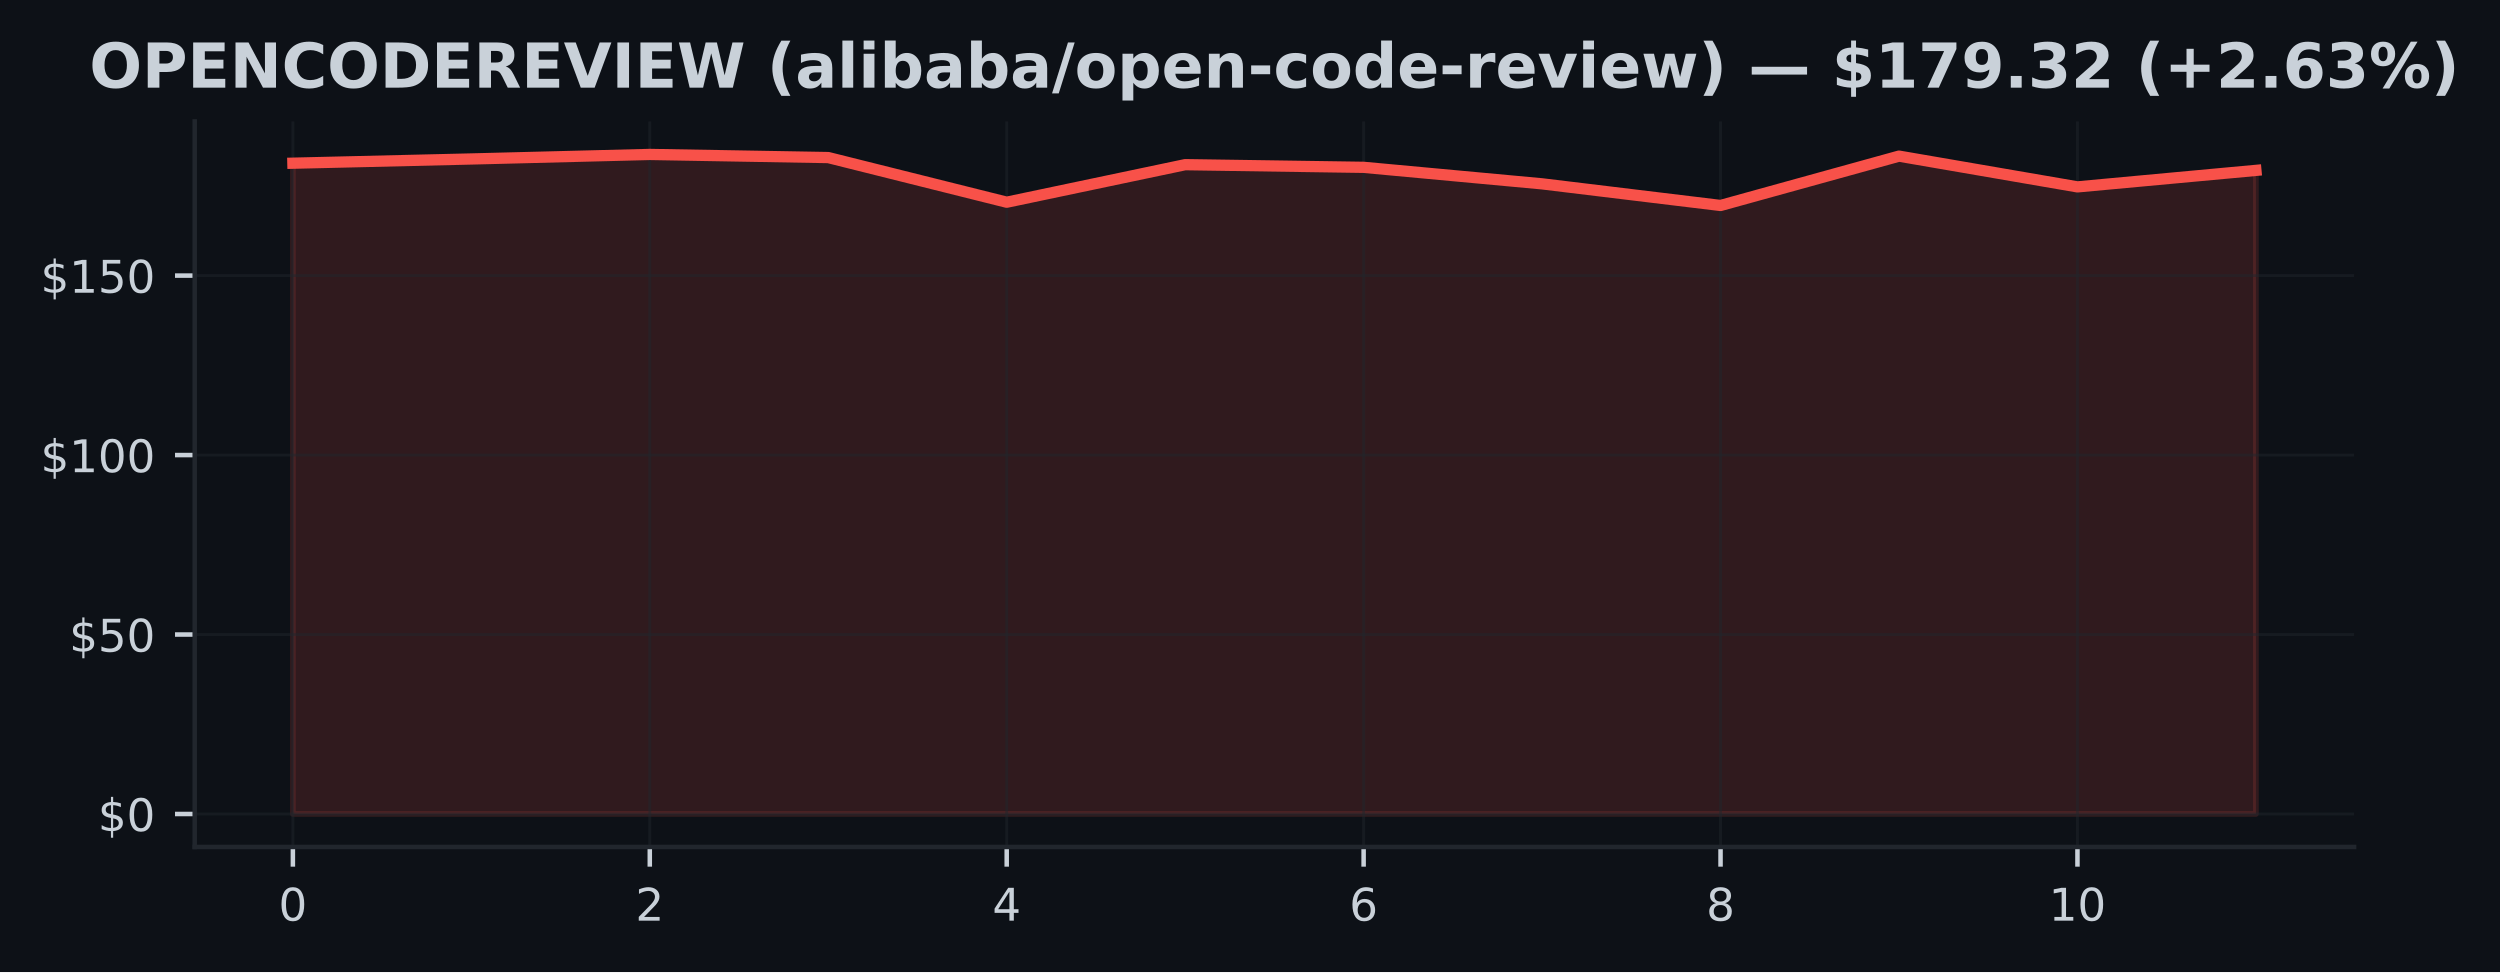
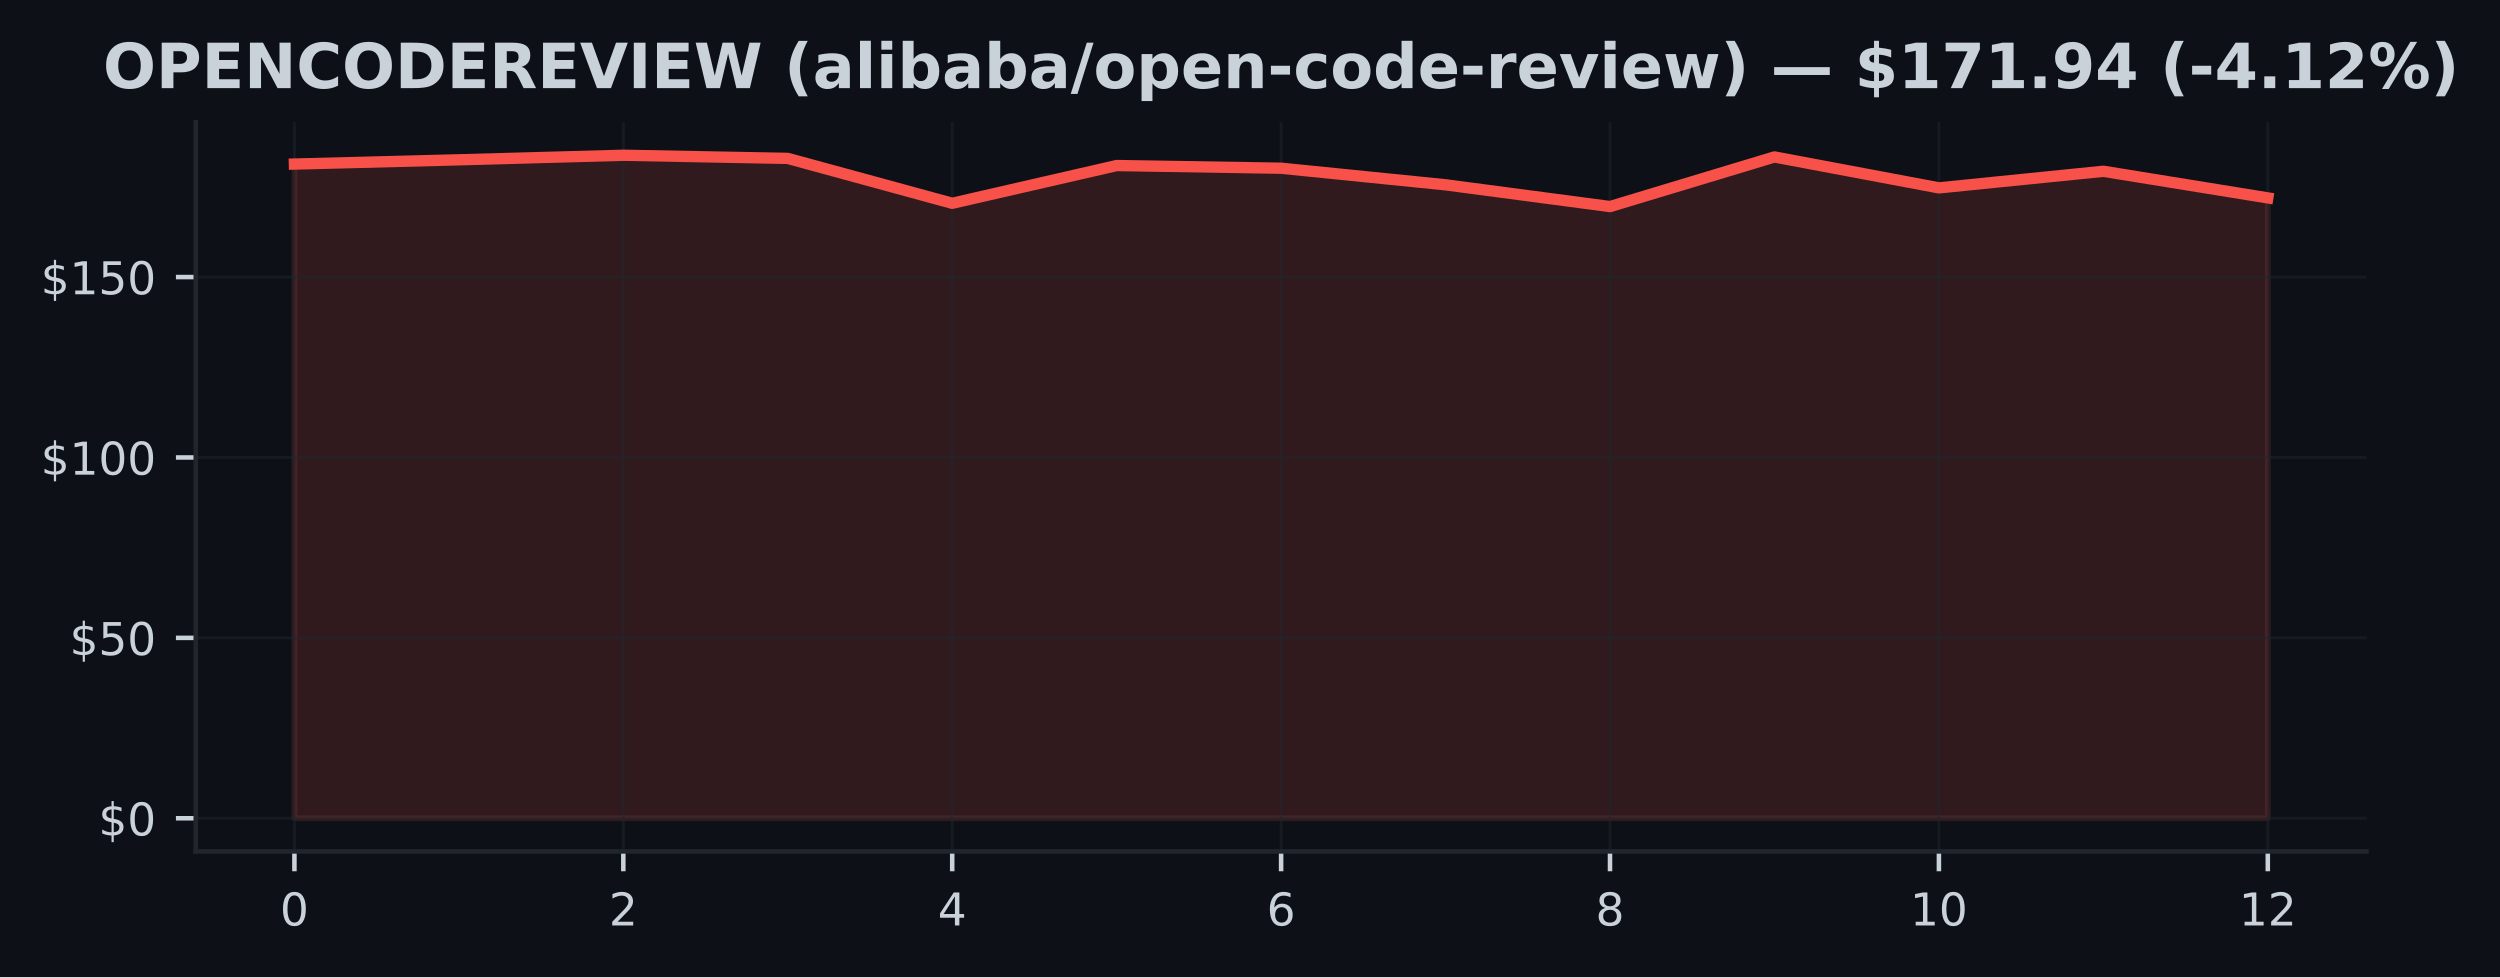
- <svg xmlns="http://www.w3.org/2000/svg" xmlns:xlink="http://www.w3.org/1999/xlink" width="443.701pt" height="172.518pt" viewBox="0 0 443.701 172.518" version="1.1">
+ <svg xmlns="http://www.w3.org/2000/svg" xmlns:xlink="http://www.w3.org/1999/xlink" width="441.375pt" height="172.518pt" viewBox="0 0 441.375 172.518" version="1.1">
  <defs>
    <style type="text/css">*{stroke-linejoin: round; stroke-linecap: butt}</style>
  </defs>
  <g id="figure_1">
    <g id="patch_1">
-       <path d="M 0 172.518  L 443.701 172.518  L 443.701 0  L 0 0  z " style="fill: #0d1117" />
+       <path d="M 0 172.518  L 441.375 172.518  L 441.375 0  L 0 0  z " style="fill: #0d1117" />
    </g>
    <g id="axes_1">
      <g id="patch_2">
        <path d="M 34.56 150.318  L 417.8 150.318  L 417.8 21.558  L 34.56 21.558  z " style="fill: #0d1117" />
      </g>
      <g id="FillBetweenPolyCollection_1">
        <defs>
-           <path id="m77084c4489" d="M 51.98 -28.053  L 51.98 -143.553  L 83.653 -144.305  L 115.325 -145.107  L 146.998 -144.553  L 178.671 -136.629  L 210.344 -143.292  L 242.016 -142.82  L 273.689 -139.89  L 305.362 -136.049  L 337.035 -144.808  L 368.707 -139.349  L 400.38 -142.279  L 400.38 -28.053  L 400.38 -28.053  L 368.707 -28.053  L 337.035 -28.053  L 305.362 -28.053  L 273.689 -28.053  L 242.016 -28.053  L 210.344 -28.053  L 178.671 -28.053  L 146.998 -28.053  L 115.325 -28.053  L 83.653 -28.053  L 51.98 -28.053  z " style="stroke: #f85149; stroke-opacity: 0.15" />
+           <path id="m3000e306bf" d="M 51.98 -28.053  L 51.98 -143.553  L 81.013 -144.305  L 110.047 -145.107  L 139.08 -144.553  L 168.113 -136.629  L 197.147 -143.292  L 226.18 -142.82  L 255.213 -139.89  L 284.247 -136.049  L 313.28 -144.808  L 342.313 -139.349  L 371.347 -142.279  L 400.38 -137.578  L 400.38 -28.053  L 400.38 -28.053  L 371.347 -28.053  L 342.313 -28.053  L 313.28 -28.053  L 284.247 -28.053  L 255.213 -28.053  L 226.18 -28.053  L 197.147 -28.053  L 168.113 -28.053  L 139.08 -28.053  L 110.047 -28.053  L 81.013 -28.053  L 51.98 -28.053  z " style="stroke: #f85149; stroke-opacity: 0.15" />
        </defs>
-         <g clip-path="url(#pc4edd79075)">
-           <use xlink:href="#m77084c4489" x="0" y="172.518" style="fill: #f85149; fill-opacity: 0.15; stroke: #f85149; stroke-opacity: 0.15" />
+         <g clip-path="url(#p3a1b62edad)">
+           <use xlink:href="#m3000e306bf" x="0" y="172.518" style="fill: #f85149; fill-opacity: 0.15; stroke: #f85149; stroke-opacity: 0.15" />
        </g>
      </g>
      <g id="matplotlib.axis_1">
        <g id="xtick_1">
          <g id="line2d_1">
-             <path d="M 51.98 150.318  L 51.98 21.558  " clip-path="url(#pc4edd79075)" style="fill: none; stroke: #21262d; stroke-opacity: 0.5; stroke-width: 0.5; stroke-linecap: square" />
+             <path d="M 51.98 150.318  L 51.98 21.558  " clip-path="url(#p3a1b62edad)" style="fill: none; stroke: #21262d; stroke-opacity: 0.5; stroke-width: 0.5; stroke-linecap: square" />
          </g>
          <g id="line2d_2">
            <defs>
-               <path id="m66de10126c" d="M 0 0  L 0 3.5  " style="stroke: #c9d1d9; stroke-width: 0.8" />
+               <path id="ma9ffac7320" d="M 0 0  L 0 3.5  " style="stroke: #c9d1d9; stroke-width: 0.8" />
            </defs>
            <g>
-               <use xlink:href="#m66de10126c" x="51.98" y="150.318" style="fill: #c9d1d9; stroke: #c9d1d9; stroke-width: 0.8" />
+               <use xlink:href="#ma9ffac7320" x="51.98" y="150.318" style="fill: #c9d1d9; stroke: #c9d1d9; stroke-width: 0.8" />
            </g>
          </g>
          <g id="text_1">
            <g style="fill: #c9d1d9" transform="translate(49.435 163.3964) scale(0.08 -0.08)">
              <defs>
                <path id="DejaVuSans-13" d="M 2034 4250  Q 1547 4250 1301 3770  Q 1056 3291 1056 2328  Q 1056 1369 1301 889  Q 1547 409 2034 409  Q 2525 409 2770 889  Q 3016 1369 3016 2328  Q 3016 3291 2770 3770  Q 2525 4250 2034 4250  z M 2034 4750  Q 2819 4750 3233 4129  Q 3647 3509 3647 2328  Q 3647 1150 3233 529  Q 2819 -91 2034 -91  Q 1250 -91 836 529  Q 422 1150 422 2328  Q 422 3509 836 4129  Q 1250 4750 2034 4750  z " transform="scale(0.015625)" />
              </defs>
              <use xlink:href="#DejaVuSans-13" />
            </g>
          </g>
        </g>
        <g id="xtick_2">
          <g id="line2d_3">
-             <path d="M 115.325 150.318  L 115.325 21.558  " clip-path="url(#pc4edd79075)" style="fill: none; stroke: #21262d; stroke-opacity: 0.5; stroke-width: 0.5; stroke-linecap: square" />
+             <path d="M 110.047 150.318  L 110.047 21.558  " clip-path="url(#p3a1b62edad)" style="fill: none; stroke: #21262d; stroke-opacity: 0.5; stroke-width: 0.5; stroke-linecap: square" />
          </g>
          <g id="line2d_4">
            <g>
-               <use xlink:href="#m66de10126c" x="115.325" y="150.318" style="fill: #c9d1d9; stroke: #c9d1d9; stroke-width: 0.8" />
+               <use xlink:href="#ma9ffac7320" x="110.047" y="150.318" style="fill: #c9d1d9; stroke: #c9d1d9; stroke-width: 0.8" />
            </g>
          </g>
          <g id="text_2">
-             <g style="fill: #c9d1d9" transform="translate(112.7805 163.3964) scale(0.08 -0.08)">
+             <g style="fill: #c9d1d9" transform="translate(107.5017 163.3964) scale(0.08 -0.08)">
              <defs>
                <path id="DejaVuSans-15" d="M 1228 531  L 3431 531  L 3431 0  L 469 0  L 469 531  Q 828 903 1448 1529  Q 2069 2156 2228 2338  Q 2531 2678 2651 2914  Q 2772 3150 2772 3378  Q 2772 3750 2511 3984  Q 2250 4219 1831 4219  Q 1534 4219 1204 4116  Q 875 4013 500 3803  L 500 4441  Q 881 4594 1212 4672  Q 1544 4750 1819 4750  Q 2544 4750 2975 4387  Q 3406 4025 3406 3419  Q 3406 3131 3298 2873  Q 3191 2616 2906 2266  Q 2828 2175 2409 1742  Q 1991 1309 1228 531  z " transform="scale(0.015625)" />
              </defs>
              <use xlink:href="#DejaVuSans-15" />
            </g>
          </g>
        </g>
        <g id="xtick_3">
          <g id="line2d_5">
-             <path d="M 178.671 150.318  L 178.671 21.558  " clip-path="url(#pc4edd79075)" style="fill: none; stroke: #21262d; stroke-opacity: 0.5; stroke-width: 0.5; stroke-linecap: square" />
+             <path d="M 168.113 150.318  L 168.113 21.558  " clip-path="url(#p3a1b62edad)" style="fill: none; stroke: #21262d; stroke-opacity: 0.5; stroke-width: 0.5; stroke-linecap: square" />
          </g>
          <g id="line2d_6">
            <g>
-               <use xlink:href="#m66de10126c" x="178.671" y="150.318" style="fill: #c9d1d9; stroke: #c9d1d9; stroke-width: 0.8" />
+               <use xlink:href="#ma9ffac7320" x="168.113" y="150.318" style="fill: #c9d1d9; stroke: #c9d1d9; stroke-width: 0.8" />
            </g>
          </g>
          <g id="text_3">
-             <g style="fill: #c9d1d9" transform="translate(176.1259 163.3964) scale(0.08 -0.08)">
+             <g style="fill: #c9d1d9" transform="translate(165.5683 163.3964) scale(0.08 -0.08)">
              <defs>
                <path id="DejaVuSans-17" d="M 2419 4116  L 825 1625  L 2419 1625  L 2419 4116  z M 2253 4666  L 3047 4666  L 3047 1625  L 3713 1625  L 3713 1100  L 3047 1100  L 3047 0  L 2419 0  L 2419 1100  L 313 1100  L 313 1709  L 2253 4666  z " transform="scale(0.015625)" />
              </defs>
              <use xlink:href="#DejaVuSans-17" />
            </g>
          </g>
        </g>
        <g id="xtick_4">
          <g id="line2d_7">
-             <path d="M 242.016 150.318  L 242.016 21.558  " clip-path="url(#pc4edd79075)" style="fill: none; stroke: #21262d; stroke-opacity: 0.5; stroke-width: 0.5; stroke-linecap: square" />
+             <path d="M 226.18 150.318  L 226.18 21.558  " clip-path="url(#p3a1b62edad)" style="fill: none; stroke: #21262d; stroke-opacity: 0.5; stroke-width: 0.5; stroke-linecap: square" />
          </g>
          <g id="line2d_8">
            <g>
-               <use xlink:href="#m66de10126c" x="242.016" y="150.318" style="fill: #c9d1d9; stroke: #c9d1d9; stroke-width: 0.8" />
+               <use xlink:href="#ma9ffac7320" x="226.18" y="150.318" style="fill: #c9d1d9; stroke: #c9d1d9; stroke-width: 0.8" />
            </g>
          </g>
          <g id="text_4">
-             <g style="fill: #c9d1d9" transform="translate(239.4714 163.3964) scale(0.08 -0.08)">
+             <g style="fill: #c9d1d9" transform="translate(223.635 163.3964) scale(0.08 -0.08)">
              <defs>
                <path id="DejaVuSans-19" d="M 2113 2584  Q 1688 2584 1439 2293  Q 1191 2003 1191 1497  Q 1191 994 1439 701  Q 1688 409 2113 409  Q 2538 409 2786 701  Q 3034 994 3034 1497  Q 3034 2003 2786 2293  Q 2538 2584 2113 2584  z M 3366 4563  L 3366 3988  Q 3128 4100 2886 4159  Q 2644 4219 2406 4219  Q 1781 4219 1451 3797  Q 1122 3375 1075 2522  Q 1259 2794 1537 2939  Q 1816 3084 2150 3084  Q 2853 3084 3261 2657  Q 3669 2231 3669 1497  Q 3669 778 3244 343  Q 2819 -91 2113 -91  Q 1303 -91 875 529  Q 447 1150 447 2328  Q 447 3434 972 4092  Q 1497 4750 2381 4750  Q 2619 4750 2861 4703  Q 3103 4656 3366 4563  z " transform="scale(0.015625)" />
              </defs>
              <use xlink:href="#DejaVuSans-19" />
            </g>
          </g>
        </g>
        <g id="xtick_5">
          <g id="line2d_9">
-             <path d="M 305.362 150.318  L 305.362 21.558  " clip-path="url(#pc4edd79075)" style="fill: none; stroke: #21262d; stroke-opacity: 0.5; stroke-width: 0.5; stroke-linecap: square" />
+             <path d="M 284.247 150.318  L 284.247 21.558  " clip-path="url(#p3a1b62edad)" style="fill: none; stroke: #21262d; stroke-opacity: 0.5; stroke-width: 0.5; stroke-linecap: square" />
          </g>
          <g id="line2d_10">
            <g>
-               <use xlink:href="#m66de10126c" x="305.362" y="150.318" style="fill: #c9d1d9; stroke: #c9d1d9; stroke-width: 0.8" />
+               <use xlink:href="#ma9ffac7320" x="284.247" y="150.318" style="fill: #c9d1d9; stroke: #c9d1d9; stroke-width: 0.8" />
            </g>
          </g>
          <g id="text_5">
-             <g style="fill: #c9d1d9" transform="translate(302.8168 163.3964) scale(0.08 -0.08)">
+             <g style="fill: #c9d1d9" transform="translate(281.7017 163.3964) scale(0.08 -0.08)">
              <defs>
                <path id="DejaVuSans-1b" d="M 2034 2216  Q 1584 2216 1326 1975  Q 1069 1734 1069 1313  Q 1069 891 1326 650  Q 1584 409 2034 409  Q 2484 409 2743 651  Q 3003 894 3003 1313  Q 3003 1734 2745 1975  Q 2488 2216 2034 2216  z M 1403 2484  Q 997 2584 770 2862  Q 544 3141 544 3541  Q 544 4100 942 4425  Q 1341 4750 2034 4750  Q 2731 4750 3128 4425  Q 3525 4100 3525 3541  Q 3525 3141 3298 2862  Q 3072 2584 2669 2484  Q 3125 2378 3379 2068  Q 3634 1759 3634 1313  Q 3634 634 3220 271  Q 2806 -91 2034 -91  Q 1263 -91 848 271  Q 434 634 434 1313  Q 434 1759 690 2068  Q 947 2378 1403 2484  z M 1172 3481  Q 1172 3119 1398 2916  Q 1625 2713 2034 2713  Q 2441 2713 2670 2916  Q 2900 3119 2900 3481  Q 2900 3844 2670 4047  Q 2441 4250 2034 4250  Q 1625 4250 1398 4047  Q 1172 3844 1172 3481  z " transform="scale(0.015625)" />
              </defs>
              <use xlink:href="#DejaVuSans-1b" />
            </g>
          </g>
        </g>
        <g id="xtick_6">
          <g id="line2d_11">
-             <path d="M 368.707 150.318  L 368.707 21.558  " clip-path="url(#pc4edd79075)" style="fill: none; stroke: #21262d; stroke-opacity: 0.5; stroke-width: 0.5; stroke-linecap: square" />
+             <path d="M 342.313 150.318  L 342.313 21.558  " clip-path="url(#p3a1b62edad)" style="fill: none; stroke: #21262d; stroke-opacity: 0.5; stroke-width: 0.5; stroke-linecap: square" />
          </g>
          <g id="line2d_12">
            <g>
-               <use xlink:href="#m66de10126c" x="368.707" y="150.318" style="fill: #c9d1d9; stroke: #c9d1d9; stroke-width: 0.8" />
+               <use xlink:href="#ma9ffac7320" x="342.313" y="150.318" style="fill: #c9d1d9; stroke: #c9d1d9; stroke-width: 0.8" />
            </g>
          </g>
          <g id="text_6">
-             <g style="fill: #c9d1d9" transform="translate(363.6173 163.3964) scale(0.08 -0.08)">
+             <g style="fill: #c9d1d9" transform="translate(337.2233 163.3964) scale(0.08 -0.08)">
              <defs>
                <path id="DejaVuSans-14" d="M 794 531  L 1825 531  L 1825 4091  L 703 3866  L 703 4441  L 1819 4666  L 2450 4666  L 2450 531  L 3481 531  L 3481 0  L 794 0  L 794 531  z " transform="scale(0.015625)" />
              </defs>
              <use xlink:href="#DejaVuSans-14" />
              <use xlink:href="#DejaVuSans-13" transform="translate(63.625 0)" />
            </g>
          </g>
        </g>
+         <g id="xtick_7">
+           <g id="line2d_13">
+             <path d="M 400.38 150.318  L 400.38 21.558  " clip-path="url(#p3a1b62edad)" style="fill: none; stroke: #21262d; stroke-opacity: 0.5; stroke-width: 0.5; stroke-linecap: square" />
+           </g>
+           <g id="line2d_14">
+             <g>
+               <use xlink:href="#ma9ffac7320" x="400.38" y="150.318" style="fill: #c9d1d9; stroke: #c9d1d9; stroke-width: 0.8" />
+             </g>
+           </g>
+           <g id="text_7">
+             <g style="fill: #c9d1d9" transform="translate(395.29 163.3964) scale(0.08 -0.08)">
+               <use xlink:href="#DejaVuSans-14" />
+               <use xlink:href="#DejaVuSans-15" transform="translate(63.625 0)" />
+             </g>
+           </g>
+         </g>
      </g>
      <g id="matplotlib.axis_2">
        <g id="ytick_1">
-           <g id="line2d_13">
-             <path d="M 34.56 144.466  L 417.8 144.466  " clip-path="url(#pc4edd79075)" style="fill: none; stroke: #21262d; stroke-opacity: 0.5; stroke-width: 0.5; stroke-linecap: square" />
-           </g>
-           <g id="line2d_14">
+           <g id="line2d_15">
+             <path d="M 34.56 144.466  L 417.8 144.466  " clip-path="url(#p3a1b62edad)" style="fill: none; stroke: #21262d; stroke-opacity: 0.5; stroke-width: 0.5; stroke-linecap: square" />
+           </g>
+           <g id="line2d_16">
            <defs>
-               <path id="m3b618f95af" d="M 0 0  L -3.5 0  " style="stroke: #c9d1d9; stroke-width: 0.8" />
+               <path id="mfde2b0c3c6" d="M 0 0  L -3.5 0  " style="stroke: #c9d1d9; stroke-width: 0.8" />
            </defs>
            <g>
-               <use xlink:href="#m3b618f95af" x="34.56" y="144.466" style="fill: #c9d1d9; stroke: #c9d1d9; stroke-width: 0.8" />
-             </g>
-           </g>
-           <g id="text_7">
+               <use xlink:href="#mfde2b0c3c6" x="34.56" y="144.466" style="fill: #c9d1d9; stroke: #c9d1d9; stroke-width: 0.8" />
+             </g>
+           </g>
+           <g id="text_8">
            <g style="fill: #c9d1d9" transform="translate(17.38 147.5049) scale(0.08 -0.08)">
              <defs>
                <path id="DejaVuSans-7" d="M 2163 -941  L 1850 -941  L 1847 0  Q 1519 6 1191 76  Q 863 147 531 288  L 531 850  Q 850 650 1176 548  Q 1503 447 1850 444  L 1850 1869  Q 1159 1981 845 2250  Q 531 2519 531 2988  Q 531 3497 872 3790  Q 1213 4084 1850 4128  L 1850 4863  L 2163 4863  L 2163 4138  Q 2453 4125 2725 4076  Q 2997 4028 3256 3944  L 3256 3397  Q 2997 3528 2723 3600  Q 2450 3672 2163 3684  L 2163 2350  Q 2872 2241 3206 1959  Q 3541 1678 3541 1191  Q 3541 663 3186 358  Q 2831 53 2163 6  L 2163 -941  z M 1850 2406  L 1850 3688  Q 1488 3647 1297 3481  Q 1106 3316 1106 3041  Q 1106 2772 1282 2622  Q 1459 2472 1850 2406  z M 2163 1806  L 2163 453  Q 2559 506 2761 678  Q 2963 850 2963 1131  Q 2963 1406 2770 1568  Q 2578 1731 2163 1806  z " transform="scale(0.015625)" />
              </defs>
              <use xlink:href="#DejaVuSans-7" />
              <use xlink:href="#DejaVuSans-13" transform="translate(63.625 0)" />
            </g>
          </g>
        </g>
        <g id="ytick_2">
-           <g id="line2d_15">
-             <path d="M 34.56 112.616  L 417.8 112.616  " clip-path="url(#pc4edd79075)" style="fill: none; stroke: #21262d; stroke-opacity: 0.5; stroke-width: 0.5; stroke-linecap: square" />
-           </g>
-           <g id="line2d_16">
-             <g>
-               <use xlink:href="#m3b618f95af" x="34.56" y="112.616" style="fill: #c9d1d9; stroke: #c9d1d9; stroke-width: 0.8" />
-             </g>
-           </g>
-           <g id="text_8">
+           <g id="line2d_17">
+             <path d="M 34.56 112.616  L 417.8 112.616  " clip-path="url(#p3a1b62edad)" style="fill: none; stroke: #21262d; stroke-opacity: 0.5; stroke-width: 0.5; stroke-linecap: square" />
+           </g>
+           <g id="line2d_18">
+             <g>
+               <use xlink:href="#mfde2b0c3c6" x="34.56" y="112.616" style="fill: #c9d1d9; stroke: #c9d1d9; stroke-width: 0.8" />
+             </g>
+           </g>
+           <g id="text_9">
            <g style="fill: #c9d1d9" transform="translate(12.29 115.6551) scale(0.08 -0.08)">
              <defs>
                <path id="DejaVuSans-18" d="M 691 4666  L 3169 4666  L 3169 4134  L 1269 4134  L 1269 2991  Q 1406 3038 1543 3061  Q 1681 3084 1819 3084  Q 2600 3084 3056 2656  Q 3513 2228 3513 1497  Q 3513 744 3044 326  Q 2575 -91 1722 -91  Q 1428 -91 1123 -41  Q 819 9 494 109  L 494 744  Q 775 591 1075 516  Q 1375 441 1709 441  Q 2250 441 2565 725  Q 2881 1009 2881 1497  Q 2881 1984 2565 2268  Q 2250 2553 1709 2553  Q 1456 2553 1204 2497  Q 953 2441 691 2322  L 691 4666  z " transform="scale(0.015625)" />
              </defs>
              <use xlink:href="#DejaVuSans-7" />
              <use xlink:href="#DejaVuSans-18" transform="translate(63.625 0)" />
              <use xlink:href="#DejaVuSans-13" transform="translate(127.25 0)" />
            </g>
          </g>
        </g>
        <g id="ytick_3">
-           <g id="line2d_17">
-             <path d="M 34.56 80.766  L 417.8 80.766  " clip-path="url(#pc4edd79075)" style="fill: none; stroke: #21262d; stroke-opacity: 0.5; stroke-width: 0.5; stroke-linecap: square" />
-           </g>
-           <g id="line2d_18">
-             <g>
-               <use xlink:href="#m3b618f95af" x="34.56" y="80.766" style="fill: #c9d1d9; stroke: #c9d1d9; stroke-width: 0.8" />
-             </g>
-           </g>
-           <g id="text_9">
+           <g id="line2d_19">
+             <path d="M 34.56 80.766  L 417.8 80.766  " clip-path="url(#p3a1b62edad)" style="fill: none; stroke: #21262d; stroke-opacity: 0.5; stroke-width: 0.5; stroke-linecap: square" />
+           </g>
+           <g id="line2d_20">
+             <g>
+               <use xlink:href="#mfde2b0c3c6" x="34.56" y="80.766" style="fill: #c9d1d9; stroke: #c9d1d9; stroke-width: 0.8" />
+             </g>
+           </g>
+           <g id="text_10">
            <g style="fill: #c9d1d9" transform="translate(7.2 83.80524) scale(0.08 -0.08)">
              <use xlink:href="#DejaVuSans-7" />
              <use xlink:href="#DejaVuSans-14" transform="translate(63.625 0)" />
              <use xlink:href="#DejaVuSans-13" transform="translate(127.25 0)" />
              <use xlink:href="#DejaVuSans-13" transform="translate(190.875 0)" />
            </g>
          </g>
        </g>
        <g id="ytick_4">
-           <g id="line2d_19">
-             <path d="M 34.56 48.916  L 417.8 48.916  " clip-path="url(#pc4edd79075)" style="fill: none; stroke: #21262d; stroke-opacity: 0.5; stroke-width: 0.5; stroke-linecap: square" />
-           </g>
-           <g id="line2d_20">
-             <g>
-               <use xlink:href="#m3b618f95af" x="34.56" y="48.916" style="fill: #c9d1d9; stroke: #c9d1d9; stroke-width: 0.8" />
-             </g>
-           </g>
-           <g id="text_10">
+           <g id="line2d_21">
+             <path d="M 34.56 48.916  L 417.8 48.916  " clip-path="url(#p3a1b62edad)" style="fill: none; stroke: #21262d; stroke-opacity: 0.5; stroke-width: 0.5; stroke-linecap: square" />
+           </g>
+           <g id="line2d_22">
+             <g>
+               <use xlink:href="#mfde2b0c3c6" x="34.56" y="48.916" style="fill: #c9d1d9; stroke: #c9d1d9; stroke-width: 0.8" />
+             </g>
+           </g>
+           <g id="text_11">
            <g style="fill: #c9d1d9" transform="translate(7.2 51.9554) scale(0.08 -0.08)">
              <use xlink:href="#DejaVuSans-7" />
              <use xlink:href="#DejaVuSans-14" transform="translate(63.625 0)" />
              <use xlink:href="#DejaVuSans-18" transform="translate(127.25 0)" />
              <use xlink:href="#DejaVuSans-13" transform="translate(190.875 0)" />
            </g>
          </g>
        </g>
      </g>
-       <g id="line2d_21">
-         <path d="M 51.98 28.965  L 83.653 28.214  L 115.325 27.411  L 146.998 27.965  L 178.671 35.889  L 210.344 29.226  L 242.016 29.698  L 273.689 32.628  L 305.362 36.469  L 337.035 27.71  L 368.707 33.169  L 400.38 30.239  " clip-path="url(#pc4edd79075)" style="fill: none; stroke: #f85149; stroke-width: 2; stroke-linecap: square" />
+       <g id="line2d_23">
+         <path d="M 51.98 28.965  L 81.013 28.214  L 110.047 27.411  L 139.08 27.965  L 168.113 35.889  L 197.147 29.226  L 226.18 29.698  L 255.213 32.628  L 284.247 36.469  L 313.28 27.71  L 342.313 33.169  L 371.347 30.239  L 400.38 34.94  " clip-path="url(#p3a1b62edad)" style="fill: none; stroke: #f85149; stroke-width: 2; stroke-linecap: square" />
      </g>
      <g id="patch_3">
        <path d="M 34.56 150.318  L 34.56 21.558  " style="fill: none; stroke: #21262d; stroke-width: 0.8; stroke-linejoin: miter; stroke-linecap: square" />
      </g>
      <g id="patch_4">
        <path d="M 34.56 150.318  L 417.8 150.318  " style="fill: none; stroke: #21262d; stroke-width: 0.8; stroke-linejoin: miter; stroke-linecap: square" />
      </g>
-       <g id="text_11">
-         <g style="fill: #c9d1d9" transform="translate(15.85914 15.55828) scale(0.11 -0.11)">
+       <g id="text_12">
+         <g style="fill: #c9d1d9" transform="translate(18.18547 15.55828) scale(0.11 -0.11)">
          <defs>
            <path id="DejaVuSans-Bold-32" d="M 2719 3878  Q 2169 3878 1866 3472  Q 1563 3066 1563 2328  Q 1563 1594 1866 1187  Q 2169 781 2719 781  Q 3272 781 3575 1187  Q 3878 1594 3878 2328  Q 3878 3066 3575 3472  Q 3272 3878 2719 3878  z M 2719 4750  Q 3844 4750 4481 4106  Q 5119 3463 5119 2328  Q 5119 1197 4481 553  Q 3844 -91 2719 -91  Q 1597 -91 958 553  Q 319 1197 319 2328  Q 319 3463 958 4106  Q 1597 4750 2719 4750  z " transform="scale(0.015625)" />
            <path id="DejaVuSans-Bold-33" d="M 588 4666  L 2584 4666  Q 3475 4666 3951 4270  Q 4428 3875 4428 3144  Q 4428 2409 3951 2014  Q 3475 1619 2584 1619  L 1791 1619  L 1791 0  L 588 0  L 588 4666  z M 1791 3794  L 1791 2491  L 2456 2491  Q 2806 2491 2997 2661  Q 3188 2831 3188 3144  Q 3188 3456 2997 3625  Q 2806 3794 2456 3794  L 1791 3794  z " transform="scale(0.015625)" />
            <path id="DejaVuSans-Bold-28" d="M 588 4666  L 3834 4666  L 3834 3756  L 1791 3756  L 1791 2888  L 3713 2888  L 3713 1978  L 1791 1978  L 1791 909  L 3903 909  L 3903 0  L 588 0  L 588 4666  z " transform="scale(0.015625)" />
            <path id="DejaVuSans-Bold-31" d="M 588 4666  L 1931 4666  L 3628 1466  L 3628 4666  L 4769 4666  L 4769 0  L 3425 0  L 1728 3200  L 1728 0  L 588 0  L 588 4666  z " transform="scale(0.015625)" />
            <path id="DejaVuSans-Bold-26" d="M 4288 256  Q 3956 84 3597 -3  Q 3238 -91 2847 -91  Q 1681 -91 1000 561  Q 319 1213 319 2328  Q 319 3447 1000 4098  Q 1681 4750 2847 4750  Q 3238 4750 3597 4662  Q 3956 4575 4288 4403  L 4288 3438  Q 3953 3666 3628 3772  Q 3303 3878 2944 3878  Q 2300 3878 1931 3465  Q 1563 3053 1563 2328  Q 1563 1606 1931 1193  Q 2300 781 2944 781  Q 3303 781 3628 887  Q 3953 994 4288 1222  L 4288 256  z " transform="scale(0.015625)" />
            <path id="DejaVuSans-Bold-27" d="M 1791 3756  L 1791 909  L 2222 909  Q 2959 909 3348 1275  Q 3738 1641 3738 2338  Q 3738 3031 3350 3393  Q 2963 3756 2222 3756  L 1791 3756  z M 588 4666  L 1856 4666  Q 2919 4666 3439 4514  Q 3959 4363 4331 4000  Q 4659 3684 4818 3271  Q 4978 2859 4978 2338  Q 4978 1809 4818 1395  Q 4659 981 4331 666  Q 3956 303 3431 151  Q 2906 0 1856 0  L 588 0  L 588 4666  z " transform="scale(0.015625)" />
            <path id="DejaVuSans-Bold-35" d="M 2297 2597  Q 2675 2597 2839 2737  Q 3003 2878 3003 3200  Q 3003 3519 2839 3656  Q 2675 3794 2297 3794  L 1791 3794  L 1791 2597  L 2297 2597  z M 1791 1766  L 1791 0  L 588 0  L 588 4666  L 2425 4666  Q 3347 4666 3776 4356  Q 4206 4047 4206 3378  Q 4206 2916 3982 2619  Q 3759 2322 3309 2181  Q 3556 2125 3751 1926  Q 3947 1728 4147 1325  L 4800 0  L 3519 0  L 2950 1159  Q 2778 1509 2601 1637  Q 2425 1766 2131 1766  L 1791 1766  z " transform="scale(0.015625)" />
            <path id="DejaVuSans-Bold-39" d="M 31 4666  L 1241 4666  L 2478 1222  L 3713 4666  L 4922 4666  L 3194 0  L 1759 0  L 31 4666  z " transform="scale(0.015625)" />
            <path id="DejaVuSans-Bold-2c" d="M 588 4666  L 1791 4666  L 1791 0  L 588 0  L 588 4666  z " transform="scale(0.015625)" />
            <path id="DejaVuSans-Bold-3a" d="M 191 4666  L 1344 4666  L 2150 1275  L 2950 4666  L 4109 4666  L 4909 1275  L 5716 4666  L 6859 4666  L 5759 0  L 4372 0  L 3525 3547  L 2688 0  L 1300 0  L 191 4666  z " transform="scale(0.015625)" />
            <path id="DejaVuSans-Bold-3" transform="scale(0.015625)" />
            <path id="DejaVuSans-Bold-b" d="M 2413 -844  L 1484 -844  Q 1006 -72 778 623  Q 550 1319 550 2003  Q 550 2688 779 3389  Q 1009 4091 1484 4856  L 2413 4856  Q 2013 4116 1813 3408  Q 1613 2700 1613 2009  Q 1613 1319 1811 609  Q 2009 -100 2413 -844  z " transform="scale(0.015625)" />
            <path id="DejaVuSans-Bold-44" d="M 2106 1575  Q 1756 1575 1579 1456  Q 1403 1338 1403 1106  Q 1403 894 1545 773  Q 1688 653 1941 653  Q 2256 653 2472 879  Q 2688 1106 2688 1447  L 2688 1575  L 2106 1575  z M 3816 1997  L 3816 0  L 2688 0  L 2688 519  Q 2463 200 2181 54  Q 1900 -91 1497 -91  Q 953 -91 614 226  Q 275 544 275 1050  Q 275 1666 698 1953  Q 1122 2241 2028 2241  L 2688 2241  L 2688 2328  Q 2688 2594 2478 2717  Q 2269 2841 1825 2841  Q 1466 2841 1156 2769  Q 847 2697 581 2553  L 581 3406  Q 941 3494 1303 3539  Q 1666 3584 2028 3584  Q 2975 3584 3395 3211  Q 3816 2838 3816 1997  z " transform="scale(0.015625)" />
            <path id="DejaVuSans-Bold-4f" d="M 538 4863  L 1656 4863  L 1656 0  L 538 0  L 538 4863  z " transform="scale(0.015625)" />
            <path id="DejaVuSans-Bold-4c" d="M 538 3500  L 1656 3500  L 1656 0  L 538 0  L 538 3500  z M 538 4863  L 1656 4863  L 1656 3950  L 538 3950  L 538 4863  z " transform="scale(0.015625)" />
            <path id="DejaVuSans-Bold-45" d="M 2400 722  Q 2759 722 2948 984  Q 3138 1247 3138 1747  Q 3138 2247 2948 2509  Q 2759 2772 2400 2772  Q 2041 2772 1848 2508  Q 1656 2244 1656 1747  Q 1656 1250 1848 986  Q 2041 722 2400 722  z M 1656 2988  Q 1888 3294 2169 3439  Q 2450 3584 2816 3584  Q 3463 3584 3878 3070  Q 4294 2556 4294 1747  Q 4294 938 3878 423  Q 3463 -91 2816 -91  Q 2450 -91 2169 54  Q 1888 200 1656 506  L 1656 0  L 538 0  L 538 4863  L 1656 4863  L 1656 2988  z " transform="scale(0.015625)" />
            <path id="DejaVuSans-Bold-12" d="M 1644 4666  L 2338 4666  L 691 -594  L 0 -594  L 1644 4666  z " transform="scale(0.015625)" />
            <path id="DejaVuSans-Bold-52" d="M 2203 2784  Q 1831 2784 1636 2517  Q 1441 2250 1441 1747  Q 1441 1244 1636 976  Q 1831 709 2203 709  Q 2569 709 2762 976  Q 2956 1244 2956 1747  Q 2956 2250 2762 2517  Q 2569 2784 2203 2784  z M 2203 3584  Q 3106 3584 3614 3096  Q 4122 2609 4122 1747  Q 4122 884 3614 396  Q 3106 -91 2203 -91  Q 1297 -91 786 396  Q 275 884 275 1747  Q 275 2609 786 3096  Q 1297 3584 2203 3584  z " transform="scale(0.015625)" />
            <path id="DejaVuSans-Bold-53" d="M 1656 506  L 1656 -1331  L 538 -1331  L 538 3500  L 1656 3500  L 1656 2988  Q 1888 3294 2169 3439  Q 2450 3584 2816 3584  Q 3463 3584 3878 3070  Q 4294 2556 4294 1747  Q 4294 938 3878 423  Q 3463 -91 2816 -91  Q 2450 -91 2169 54  Q 1888 200 1656 506  z M 2400 2772  Q 2041 2772 1848 2508  Q 1656 2244 1656 1747  Q 1656 1250 1848 986  Q 2041 722 2400 722  Q 2759 722 2948 984  Q 3138 1247 3138 1747  Q 3138 2247 2948 2509  Q 2759 2772 2400 2772  z " transform="scale(0.015625)" />
            <path id="DejaVuSans-Bold-48" d="M 4031 1759  L 4031 1441  L 1416 1441  Q 1456 1047 1700 850  Q 1944 653 2381 653  Q 2734 653 3104 758  Q 3475 863 3866 1075  L 3866 213  Q 3469 63 3072 -14  Q 2675 -91 2278 -91  Q 1328 -91 801 392  Q 275 875 275 1747  Q 275 2603 792 3093  Q 1309 3584 2216 3584  Q 3041 3584 3536 3087  Q 4031 2591 4031 1759  z M 2881 2131  Q 2881 2450 2695 2645  Q 2509 2841 2209 2841  Q 1884 2841 1681 2658  Q 1478 2475 1428 2131  L 2881 2131  z " transform="scale(0.015625)" />
            <path id="DejaVuSans-Bold-51" d="M 4056 2131  L 4056 0  L 2931 0  L 2931 347  L 2931 1631  Q 2931 2084 2911 2256  Q 2891 2428 2841 2509  Q 2775 2619 2662 2680  Q 2550 2741 2406 2741  Q 2056 2741 1856 2470  Q 1656 2200 1656 1722  L 1656 0  L 538 0  L 538 3500  L 1656 3500  L 1656 2988  Q 1909 3294 2193 3439  Q 2478 3584 2822 3584  Q 3428 3584 3742 3212  Q 4056 2841 4056 2131  z " transform="scale(0.015625)" />
            <path id="DejaVuSans-Bold-10" d="M 347 2297  L 2309 2297  L 2309 1388  L 347 1388  L 347 2297  z " transform="scale(0.015625)" />
            <path id="DejaVuSans-Bold-46" d="M 3366 3391  L 3366 2478  Q 3138 2634 2908 2709  Q 2678 2784 2431 2784  Q 1963 2784 1702 2511  Q 1441 2238 1441 1747  Q 1441 1256 1702 982  Q 1963 709 2431 709  Q 2694 709 2930 787  Q 3166 866 3366 1019  L 3366 103  Q 3103 6 2833 -42  Q 2563 -91 2291 -91  Q 1344 -91 809 395  Q 275 881 275 1747  Q 275 2613 809 3098  Q 1344 3584 2291 3584  Q 2566 3584 2833 3536  Q 3100 3488 3366 3391  z " transform="scale(0.015625)" />
            <path id="DejaVuSans-Bold-47" d="M 2919 2988  L 2919 4863  L 4044 4863  L 4044 0  L 2919 0  L 2919 506  Q 2688 197 2409 53  Q 2131 -91 1766 -91  Q 1119 -91 703 423  Q 288 938 288 1747  Q 288 2556 703 3070  Q 1119 3584 1766 3584  Q 2128 3584 2408 3439  Q 2688 3294 2919 2988  z M 2181 722  Q 2541 722 2730 984  Q 2919 1247 2919 1747  Q 2919 2247 2730 2509  Q 2541 2772 2181 2772  Q 1825 2772 1636 2509  Q 1447 2247 1447 1747  Q 1447 1247 1636 984  Q 1825 722 2181 722  z " transform="scale(0.015625)" />
            <path id="DejaVuSans-Bold-55" d="M 3138 2547  Q 2991 2616 2845 2648  Q 2700 2681 2553 2681  Q 2122 2681 1889 2404  Q 1656 2128 1656 1613  L 1656 0  L 538 0  L 538 3500  L 1656 3500  L 1656 2925  Q 1872 3269 2151 3426  Q 2431 3584 2822 3584  Q 2878 3584 2943 3579  Q 3009 3575 3134 3559  L 3138 2547  z " transform="scale(0.015625)" />
            <path id="DejaVuSans-Bold-59" d="M 97 3500  L 1216 3500  L 2088 1081  L 2956 3500  L 4078 3500  L 2700 0  L 1472 0  L 97 3500  z " transform="scale(0.015625)" />
            <path id="DejaVuSans-Bold-5a" d="M 225 3500  L 1313 3500  L 1900 1088  L 2491 3500  L 3425 3500  L 4013 1113  L 4603 3500  L 5691 3500  L 4769 0  L 3547 0  L 2956 2406  L 2369 0  L 1147 0  L 225 3500  z " transform="scale(0.015625)" />
            <path id="DejaVuSans-Bold-c" d="M 513 -844  Q 913 -100 1113 609  Q 1313 1319 1313 2009  Q 1313 2700 1113 3408  Q 913 4116 513 4856  L 1441 4856  Q 1916 4091 2145 3389  Q 2375 2688 2375 2003  Q 2375 1319 2147 623  Q 1919 -72 1441 -844  L 513 -844  z " transform="scale(0.015625)" />
            <path id="DejaVuSans-Bold-af6" d="M 344 2156  L 6056 2156  L 6056 1350  L 344 1350  L 344 2156  z " transform="scale(0.015625)" />
            <path id="DejaVuSans-Bold-7" d="M 2484 -941  L 1978 -941  L 1975 0  Q 1584 16 1218 87  Q 853 159 506 288  L 506 1106  Q 866 922 1233 823  Q 1600 725 1978 713  L 1978 1684  L 1875 1703  Q 1128 1834 814 2115  Q 500 2397 500 2925  Q 500 3484 883 3798  Q 1266 4113 1975 4141  L 1978 4863  L 2484 4863  L 2484 4153  Q 2797 4128 3109 4075  Q 3422 4022 3738 3938  L 3738 3144  Q 3425 3275 3112 3348  Q 2800 3422 2484 3438  L 2484 2541  L 2584 2522  Q 3378 2397 3698 2105  Q 4019 1813 4019 1241  Q 4019 666 3637 358  Q 3256 50 2484 6  L 2484 -941  z M 1978 2613  L 1978 3428  Q 1756 3416 1623 3308  Q 1491 3200 1491 3034  Q 1491 2850 1612 2745  Q 1734 2641 1978 2613  z M 2484 1594  L 2484 725  Q 2756 728 2892 831  Q 3028 934 3028 1141  Q 3028 1353 2903 1458  Q 2778 1563 2484 1594  z " transform="scale(0.015625)" />
            <path id="DejaVuSans-Bold-14" d="M 750 831  L 1813 831  L 1813 3847  L 722 3622  L 722 4441  L 1806 4666  L 2950 4666  L 2950 831  L 4013 831  L 4013 0  L 750 0  L 750 831  z " transform="scale(0.015625)" />
            <path id="DejaVuSans-Bold-1a" d="M 428 4666  L 3944 4666  L 3944 3988  L 2125 0  L 953 0  L 2675 3781  L 428 3781  L 428 4666  z " transform="scale(0.015625)" />
+             <path id="DejaVuSans-Bold-11" d="M 653 1209  L 1778 1209  L 1778 0  L 653 0  L 653 1209  z " transform="scale(0.015625)" />
            <path id="DejaVuSans-Bold-1c" d="M 641 103  L 641 966  Q 928 831 1190 764  Q 1453 697 1709 697  Q 2247 697 2547 995  Q 2847 1294 2900 1881  Q 2688 1725 2447 1647  Q 2206 1569 1925 1569  Q 1209 1569 770 1986  Q 331 2403 331 3084  Q 331 3838 820 4291  Q 1309 4744 2131 4744  Q 3044 4744 3544 4128  Q 4044 3513 4044 2388  Q 4044 1231 3459 570  Q 2875 -91 1856 -91  Q 1528 -91 1228 -42  Q 928 6 641 103  z M 2125 2350  Q 2441 2350 2600 2554  Q 2759 2759 2759 3169  Q 2759 3575 2600 3781  Q 2441 3988 2125 3988  Q 1809 3988 1650 3781  Q 1491 3575 1491 3169  Q 1491 2759 1650 2554  Q 1809 2350 2125 2350  z " transform="scale(0.015625)" />
-             <path id="DejaVuSans-Bold-11" d="M 653 1209  L 1778 1209  L 1778 0  L 653 0  L 653 1209  z " transform="scale(0.015625)" />
-             <path id="DejaVuSans-Bold-16" d="M 2981 2516  Q 3453 2394 3698 2092  Q 3944 1791 3944 1325  Q 3944 631 3412 270  Q 2881 -91 1863 -91  Q 1503 -91 1142 -33  Q 781 25 428 141  L 428 1069  Q 766 900 1098 814  Q 1431 728 1753 728  Q 2231 728 2486 893  Q 2741 1059 2741 1369  Q 2741 1688 2480 1852  Q 2219 2016 1709 2016  L 1228 2016  L 1228 2791  L 1734 2791  Q 2188 2791 2409 2933  Q 2631 3075 2631 3366  Q 2631 3634 2415 3781  Q 2200 3928 1806 3928  Q 1516 3928 1219 3862  Q 922 3797 628 3669  L 628 4550  Q 984 4650 1334 4700  Q 1684 4750 2022 4750  Q 2931 4750 3382 4451  Q 3834 4153 3834 3553  Q 3834 3144 3618 2883  Q 3403 2622 2981 2516  z " transform="scale(0.015625)" />
+             <path id="DejaVuSans-Bold-17" d="M 2356 3675  L 1038 1722  L 2356 1722  L 2356 3675  z M 2156 4666  L 3494 4666  L 3494 1722  L 4159 1722  L 4159 850  L 3494 850  L 3494 0  L 2356 0  L 2356 850  L 288 850  L 288 1881  L 2156 4666  z " transform="scale(0.015625)" />
            <path id="DejaVuSans-Bold-15" d="M 1844 884  L 3897 884  L 3897 0  L 506 0  L 506 884  L 2209 2388  Q 2438 2594 2547 2791  Q 2656 2988 2656 3200  Q 2656 3528 2436 3728  Q 2216 3928 1850 3928  Q 1569 3928 1234 3808  Q 900 3688 519 3450  L 519 4475  Q 925 4609 1322 4679  Q 1719 4750 2100 4750  Q 2938 4750 3402 4381  Q 3866 4013 3866 3353  Q 3866 2972 3669 2642  Q 3472 2313 2841 1759  L 1844 884  z " transform="scale(0.015625)" />
-             <path id="DejaVuSans-Bold-e" d="M 3053 4013  L 3053 2375  L 4684 2375  L 4684 1638  L 3053 1638  L 3053 0  L 2309 0  L 2309 1638  L 678 1638  L 678 2375  L 2309 2375  L 2309 4013  L 3053 4013  z " transform="scale(0.015625)" />
-             <path id="DejaVuSans-Bold-19" d="M 2316 2303  Q 2000 2303 1842 2098  Q 1684 1894 1684 1484  Q 1684 1075 1842 870  Q 2000 666 2316 666  Q 2634 666 2792 870  Q 2950 1075 2950 1484  Q 2950 1894 2792 2098  Q 2634 2303 2316 2303  z M 3803 4544  L 3803 3681  Q 3506 3822 3243 3889  Q 2981 3956 2731 3956  Q 2194 3956 1894 3657  Q 1594 3359 1544 2772  Q 1750 2925 1990 3001  Q 2231 3078 2516 3078  Q 3231 3078 3670 2659  Q 4109 2241 4109 1563  Q 4109 813 3618 361  Q 3128 -91 2303 -91  Q 1394 -91 895 523  Q 397 1138 397 2266  Q 397 3422 980 4083  Q 1563 4744 2578 4744  Q 2900 4744 3203 4694  Q 3506 4644 3803 4544  z " transform="scale(0.015625)" />
            <path id="DejaVuSans-Bold-8" d="M 4959 1925  Q 4738 1925 4616 1733  Q 4494 1541 4494 1184  Q 4494 825 4614 633  Q 4734 441 4959 441  Q 5184 441 5303 633  Q 5422 825 5422 1184  Q 5422 1541 5301 1733  Q 5181 1925 4959 1925  z M 4959 2450  Q 5541 2450 5875 2112  Q 6209 1775 6209 1184  Q 6209 594 5875 251  Q 5541 -91 4959 -91  Q 4378 -91 4042 251  Q 3706 594 3706 1184  Q 3706 1772 4042 2111  Q 4378 2450 4959 2450  z M 2094 -91  L 1403 -91  L 4319 4750  L 5013 4750  L 2094 -91  z M 1453 4750  Q 2034 4750 2367 4411  Q 2700 4072 2700 3481  Q 2700 2891 2367 2550  Q 2034 2209 1453 2209  Q 872 2209 539 2550  Q 206 2891 206 3481  Q 206 4072 539 4411  Q 872 4750 1453 4750  z M 1453 4225  Q 1228 4225 1106 4031  Q 984 3838 984 3481  Q 984 3122 1106 2926  Q 1228 2731 1453 2731  Q 1678 2731 1798 2926  Q 1919 3122 1919 3481  Q 1919 3838 1797 4031  Q 1675 4225 1453 4225  z " transform="scale(0.015625)" />
          </defs>
          <use xlink:href="#DejaVuSans-Bold-32" />
          <use xlink:href="#DejaVuSans-Bold-33" transform="translate(85.01562 0)" />
          <use xlink:href="#DejaVuSans-Bold-28" transform="translate(158.3125 0)" />
          <use xlink:href="#DejaVuSans-Bold-31" transform="translate(226.625 0)" />
          <use xlink:href="#DejaVuSans-Bold-26" transform="translate(310.3125 0)" />
          <use xlink:href="#DejaVuSans-Bold-32" transform="translate(383.7031 0)" />
          <use xlink:href="#DejaVuSans-Bold-27" transform="translate(468.7188 0)" />
          <use xlink:href="#DejaVuSans-Bold-28" transform="translate(551.7344 0)" />
          <use xlink:href="#DejaVuSans-Bold-35" transform="translate(620.0469 0)" />
          <use xlink:href="#DejaVuSans-Bold-28" transform="translate(697.0469 0)" />
          <use xlink:href="#DejaVuSans-Bold-39" transform="translate(765.3594 0)" />
          <use xlink:href="#DejaVuSans-Bold-2c" transform="translate(842.75 0)" />
          <use xlink:href="#DejaVuSans-Bold-28" transform="translate(879.9531 0)" />
          <use xlink:href="#DejaVuSans-Bold-3a" transform="translate(948.2656 0)" />
          <use xlink:href="#DejaVuSans-Bold-3" transform="translate(1058.562 0)" />
          <use xlink:href="#DejaVuSans-Bold-b" transform="translate(1093.375 0)" />
          <use xlink:href="#DejaVuSans-Bold-44" transform="translate(1139.078 0)" />
          <use xlink:href="#DejaVuSans-Bold-4f" transform="translate(1206.562 0)" />
          <use xlink:href="#DejaVuSans-Bold-4c" transform="translate(1240.844 0)" />
          <use xlink:href="#DejaVuSans-Bold-45" transform="translate(1275.125 0)" />
          <use xlink:href="#DejaVuSans-Bold-44" transform="translate(1346.703 0)" />
          <use xlink:href="#DejaVuSans-Bold-45" transform="translate(1414.188 0)" />
          <use xlink:href="#DejaVuSans-Bold-44" transform="translate(1485.766 0)" />
          <use xlink:href="#DejaVuSans-Bold-12" transform="translate(1553.25 0)" />
          <use xlink:href="#DejaVuSans-Bold-52" transform="translate(1589.781 0)" />
          <use xlink:href="#DejaVuSans-Bold-53" transform="translate(1658.484 0)" />
          <use xlink:href="#DejaVuSans-Bold-48" transform="translate(1730.062 0)" />
          <use xlink:href="#DejaVuSans-Bold-51" transform="translate(1797.891 0)" />
          <use xlink:href="#DejaVuSans-Bold-10" transform="translate(1869.078 0)" />
          <use xlink:href="#DejaVuSans-Bold-46" transform="translate(1910.578 0)" />
          <use xlink:href="#DejaVuSans-Bold-52" transform="translate(1969.859 0)" />
          <use xlink:href="#DejaVuSans-Bold-47" transform="translate(2038.562 0)" />
          <use xlink:href="#DejaVuSans-Bold-48" transform="translate(2110.141 0)" />
          <use xlink:href="#DejaVuSans-Bold-10" transform="translate(2177.969 0)" />
          <use xlink:href="#DejaVuSans-Bold-55" transform="translate(2219.469 0)" />
          <use xlink:href="#DejaVuSans-Bold-48" transform="translate(2268.781 0)" />
          <use xlink:href="#DejaVuSans-Bold-59" transform="translate(2336.609 0)" />
          <use xlink:href="#DejaVuSans-Bold-4c" transform="translate(2401.797 0)" />
          <use xlink:href="#DejaVuSans-Bold-48" transform="translate(2436.078 0)" />
          <use xlink:href="#DejaVuSans-Bold-5a" transform="translate(2503.906 0)" />
          <use xlink:href="#DejaVuSans-Bold-c" transform="translate(2596.297 0)" />
          <use xlink:href="#DejaVuSans-Bold-3" transform="translate(2642 0)" />
          <use xlink:href="#DejaVuSans-Bold-af6" transform="translate(2676.812 0)" />
          <use xlink:href="#DejaVuSans-Bold-3" transform="translate(2776.812 0)" />
          <use xlink:href="#DejaVuSans-Bold-7" transform="translate(2811.625 0)" />
          <use xlink:href="#DejaVuSans-Bold-14" transform="translate(2881.203 0)" />
          <use xlink:href="#DejaVuSans-Bold-1a" transform="translate(2950.781 0)" />
-           <use xlink:href="#DejaVuSans-Bold-1c" transform="translate(3020.359 0)" />
+           <use xlink:href="#DejaVuSans-Bold-14" transform="translate(3020.359 0)" />
          <use xlink:href="#DejaVuSans-Bold-11" transform="translate(3089.938 0)" />
-           <use xlink:href="#DejaVuSans-Bold-16" transform="translate(3127.922 0)" />
-           <use xlink:href="#DejaVuSans-Bold-15" transform="translate(3197.5 0)" />
+           <use xlink:href="#DejaVuSans-Bold-1c" transform="translate(3127.922 0)" />
+           <use xlink:href="#DejaVuSans-Bold-17" transform="translate(3197.5 0)" />
          <use xlink:href="#DejaVuSans-Bold-3" transform="translate(3267.078 0)" />
          <use xlink:href="#DejaVuSans-Bold-b" transform="translate(3301.891 0)" />
-           <use xlink:href="#DejaVuSans-Bold-e" transform="translate(3347.594 0)" />
-           <use xlink:href="#DejaVuSans-Bold-15" transform="translate(3431.391 0)" />
-           <use xlink:href="#DejaVuSans-Bold-11" transform="translate(3500.969 0)" />
-           <use xlink:href="#DejaVuSans-Bold-19" transform="translate(3538.953 0)" />
-           <use xlink:href="#DejaVuSans-Bold-16" transform="translate(3608.531 0)" />
-           <use xlink:href="#DejaVuSans-Bold-8" transform="translate(3678.109 0)" />
-           <use xlink:href="#DejaVuSans-Bold-c" transform="translate(3778.312 0)" />
+           <use xlink:href="#DejaVuSans-Bold-10" transform="translate(3347.594 0)" />
+           <use xlink:href="#DejaVuSans-Bold-17" transform="translate(3389.094 0)" />
+           <use xlink:href="#DejaVuSans-Bold-11" transform="translate(3458.672 0)" />
+           <use xlink:href="#DejaVuSans-Bold-14" transform="translate(3496.656 0)" />
+           <use xlink:href="#DejaVuSans-Bold-15" transform="translate(3566.234 0)" />
+           <use xlink:href="#DejaVuSans-Bold-8" transform="translate(3635.812 0)" />
+           <use xlink:href="#DejaVuSans-Bold-c" transform="translate(3736.016 0)" />
        </g>
      </g>
    </g>
  </g>
  <defs>
-     <clipPath id="pc4edd79075">
+     <clipPath id="p3a1b62edad">
      <rect x="34.56" y="21.558" width="383.24" height="128.76" />
    </clipPath>
  </defs>
</svg>
